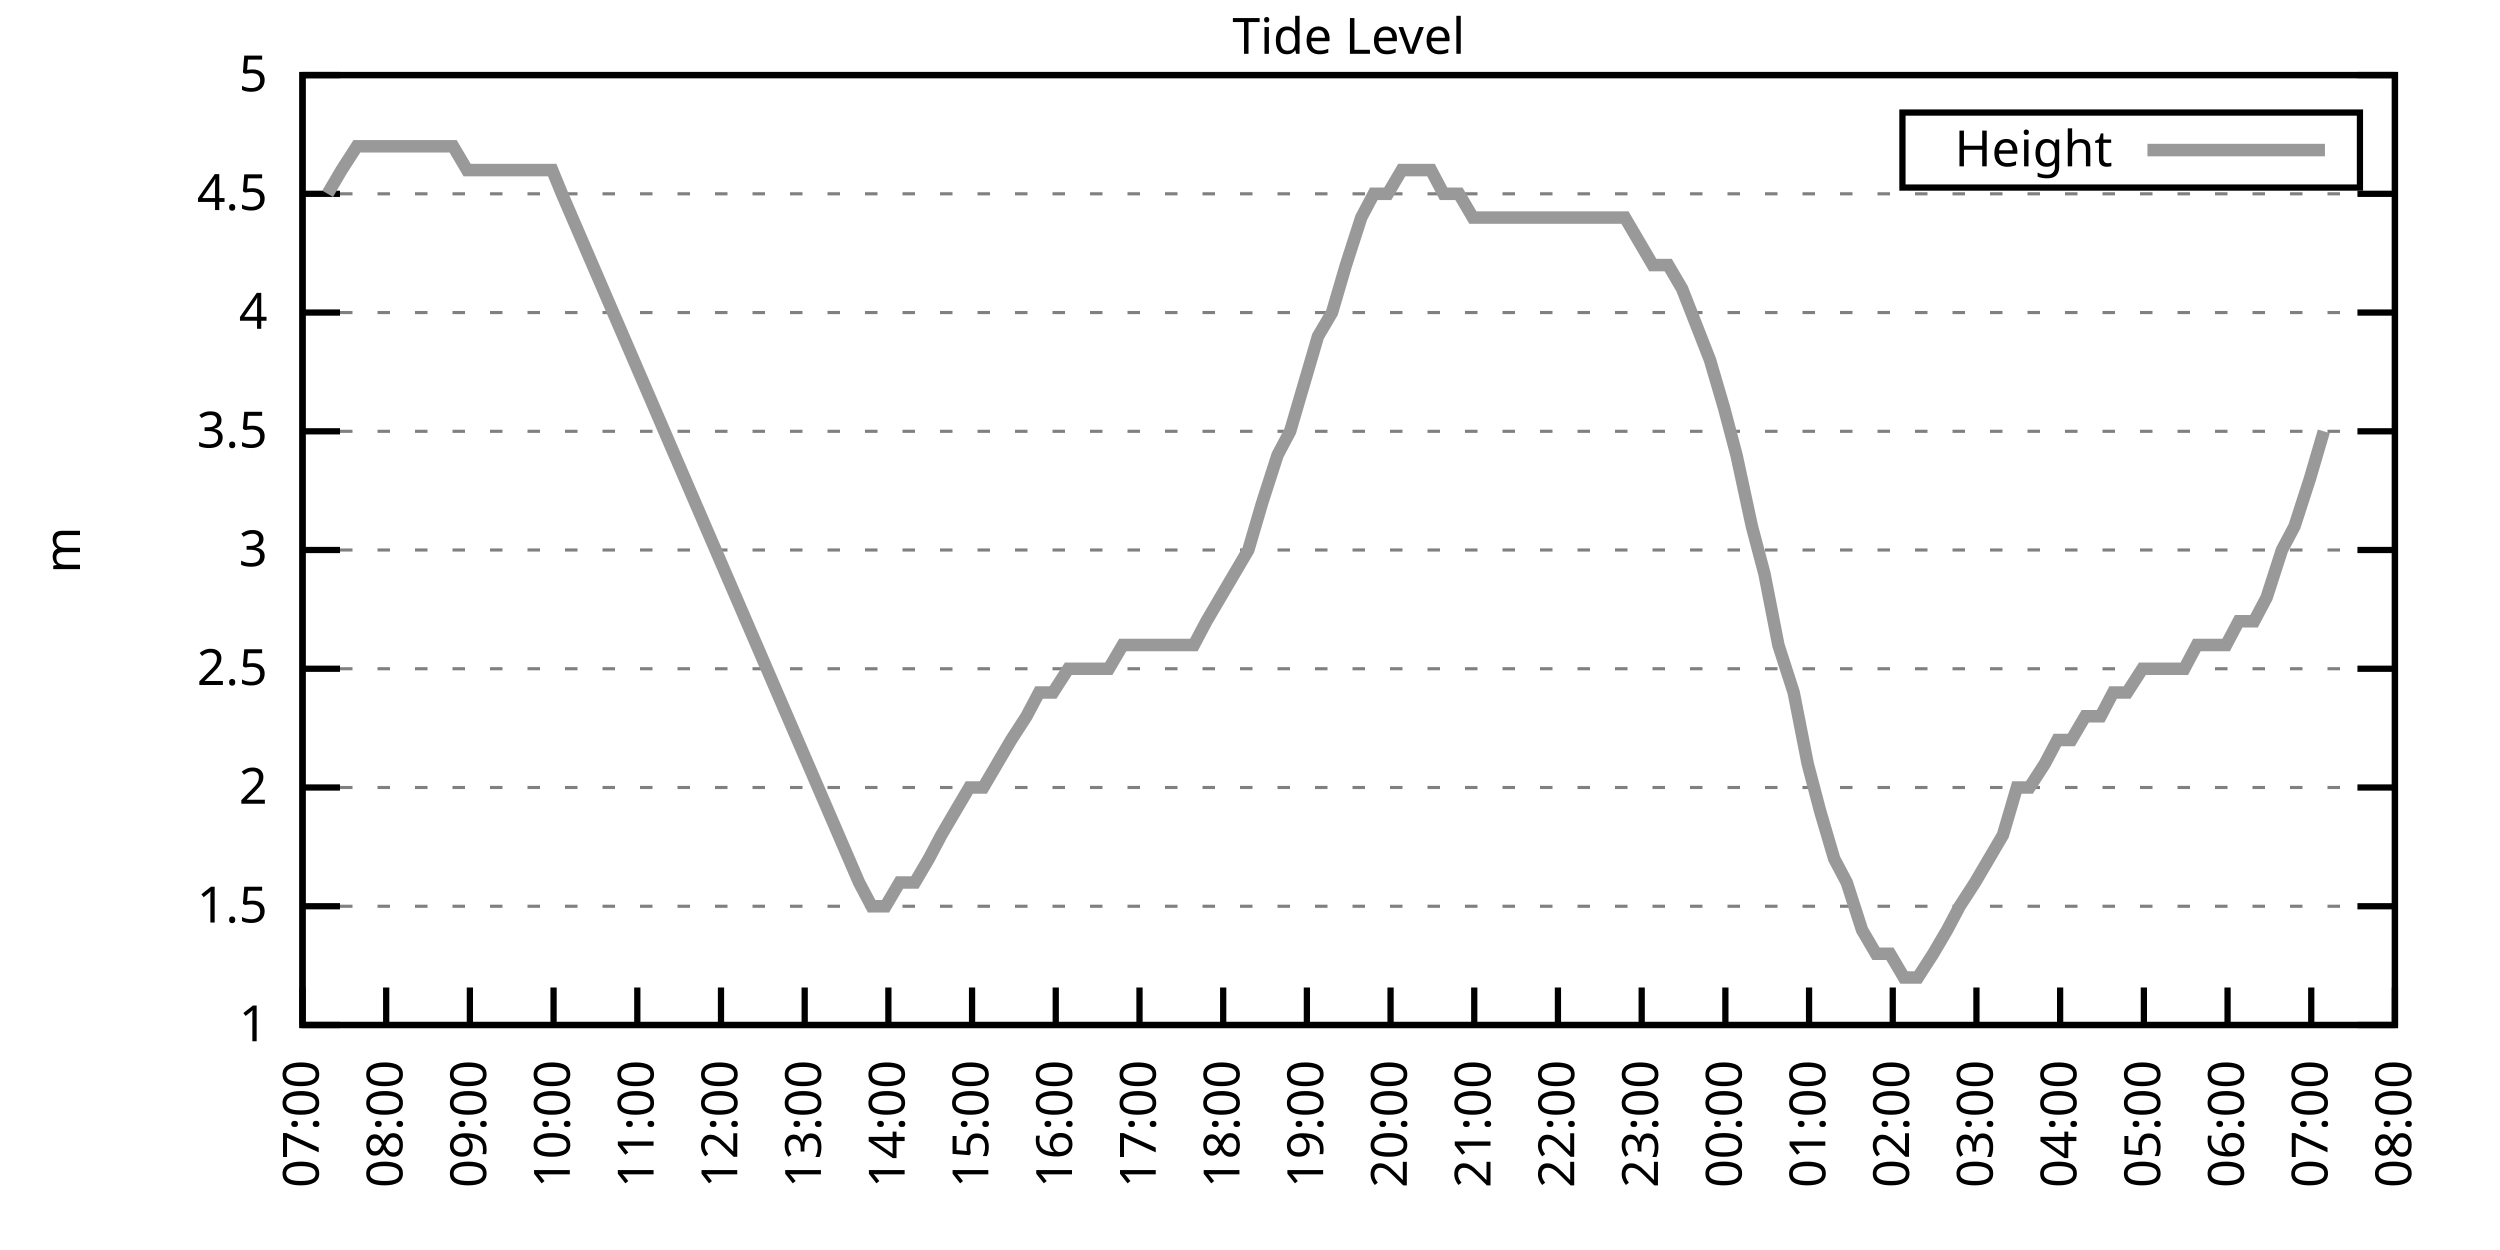
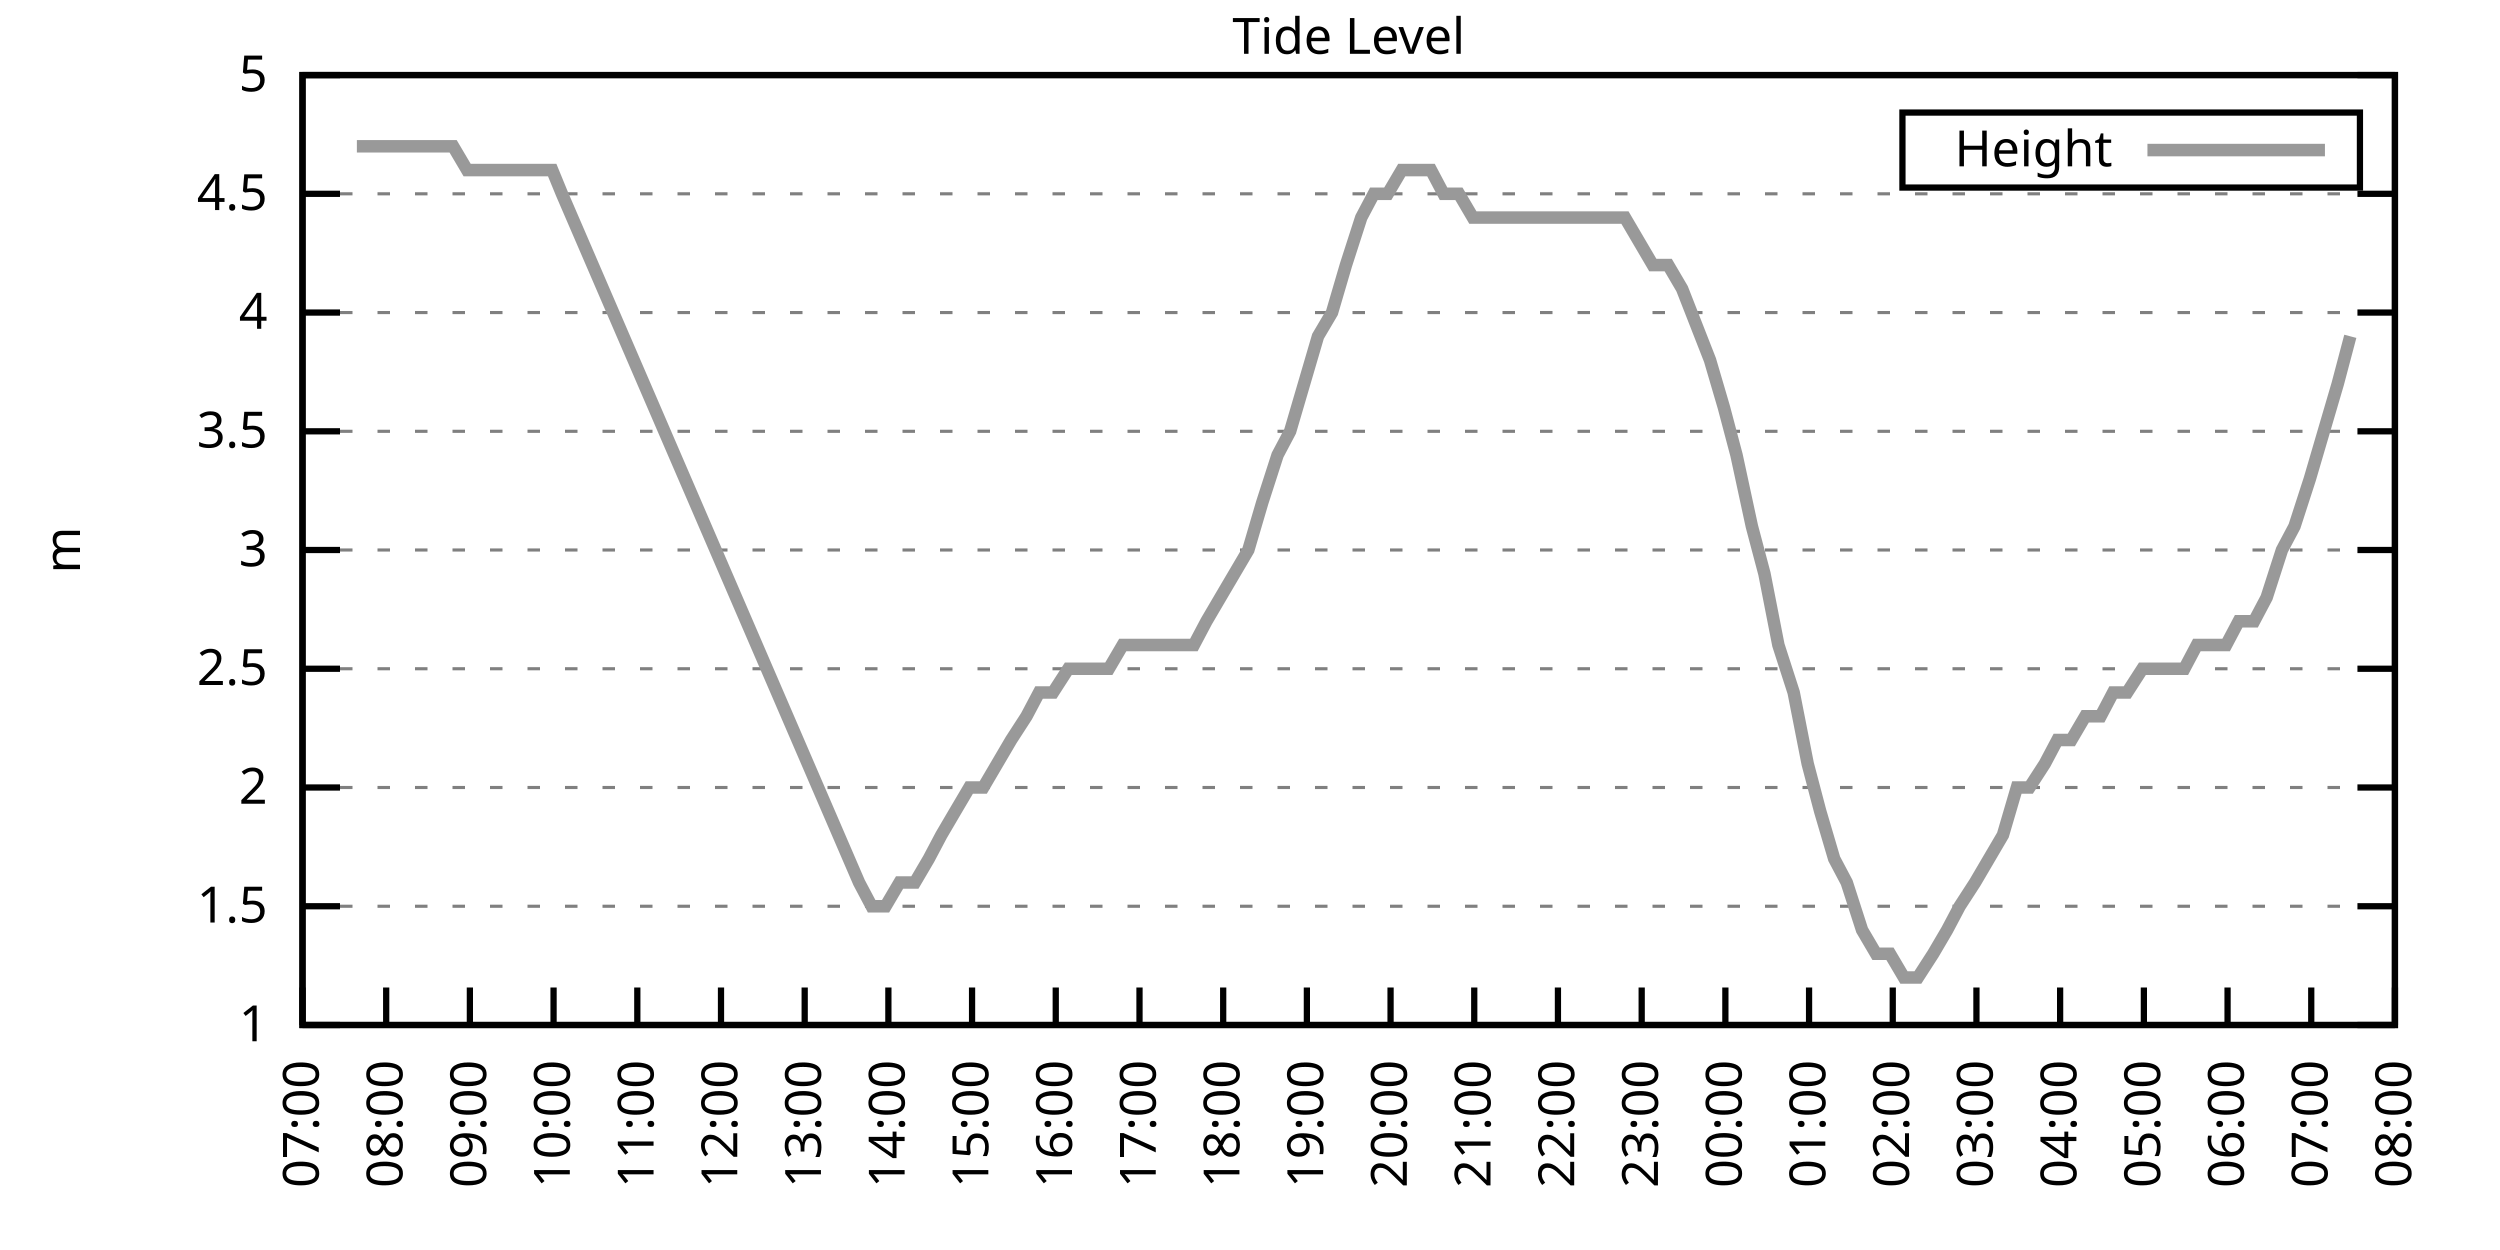
<svg xmlns="http://www.w3.org/2000/svg" xmlns:xlink="http://www.w3.org/1999/xlink" width="400" height="200" viewBox="0 0 400 200">
  <g id="gnuplot_canvas">
    <rect x="0" y="0" width="400" height="200" fill="none" />
    <defs>
      <circle id="gpDot" r="0.5" stroke-width="0.5" stroke="currentColor" />
      <path id="gpPt0" stroke-width="0.333" stroke="currentColor" d="M-1,0 h2 M0,-1 v2" />
      <path id="gpPt1" stroke-width="0.333" stroke="currentColor" d="M-1,-1 L1,1 M1,-1 L-1,1" />
      <path id="gpPt2" stroke-width="0.333" stroke="currentColor" d="M-1,0 L1,0 M0,-1 L0,1 M-1,-1 L1,1 M-1,1 L1,-1" />
      <rect id="gpPt3" stroke-width="0.333" stroke="currentColor" x="-1" y="-1" width="2" height="2" />
      <rect id="gpPt4" stroke-width="0.333" stroke="currentColor" fill="currentColor" x="-1" y="-1" width="2" height="2" />
      <circle id="gpPt5" stroke-width="0.333" stroke="currentColor" cx="0" cy="0" r="1" />
      <use xlink:href="#gpPt5" id="gpPt6" fill="currentColor" stroke="none" />
      <path id="gpPt7" stroke-width="0.333" stroke="currentColor" d="M0,-1.33 L-1.33,0.67 L1.33,0.67 z" />
      <use xlink:href="#gpPt7" id="gpPt8" fill="currentColor" stroke="none" />
      <use xlink:href="#gpPt7" id="gpPt9" stroke="currentColor" transform="rotate(180)" />
      <use xlink:href="#gpPt9" id="gpPt10" fill="currentColor" stroke="none" />
      <use xlink:href="#gpPt3" id="gpPt11" stroke="currentColor" transform="rotate(45)" />
      <use xlink:href="#gpPt11" id="gpPt12" fill="currentColor" stroke="none" />
      <path id="gpPt13" stroke-width="0.333" stroke="currentColor" d="M0,1.330 L1.265,0.411 L0.782,-1.067 L-0.782,-1.076 L-1.265,0.411 z" />
      <use xlink:href="#gpPt13" id="gpPt14" fill="currentColor" stroke="none" />
      <filter id="textbox" filterUnits="objectBoundingBox" x="0" y="0" height="1" width="1">
        <feFlood flood-color="white" flood-opacity="1" result="bgnd" />
        <feComposite in="SourceGraphic" in2="bgnd" operator="atop" />
      </filter>
      <filter id="greybox" filterUnits="objectBoundingBox" x="0" y="0" height="1" width="1">
        <feFlood flood-color="lightgrey" flood-opacity="1" result="grey" />
        <feComposite in="SourceGraphic" in2="grey" operator="atop" />
      </filter>
    </defs>
    <g fill="none" color="white" stroke="currentColor" stroke-width="1.00" stroke-linecap="butt" stroke-linejoin="miter">
</g>
    <g fill="none" color="black" stroke="currentColor" stroke-width="1.00" stroke-linecap="butt" stroke-linejoin="miter">
      <g stroke="none" shape-rendering="crispEdges">
        <polygon fill="rgb(255, 255, 255)" points="48.40,164.00 383.18,164.00 383.18,12.02 48.40,12.02 " />
      </g>
    </g>
    <g fill="none" color="black" stroke="currentColor" stroke-width="1.00" stroke-linecap="butt" stroke-linejoin="miter">
</g>
    <g fill="none" color="black" stroke="black" stroke-width="0.50" stroke-linecap="butt" stroke-linejoin="miter">
</g>
    <g fill="none" color="gray" stroke="currentColor" stroke-width="0.50" stroke-linecap="butt" stroke-linejoin="miter">
      <path stroke="gray" stroke-dasharray="2,4" class="gridline" d="M48.40,164.00 L383.19,164.00  " />
    </g>
    <g fill="none" color="gray" stroke="gray" stroke-width="1.00" stroke-linecap="butt" stroke-linejoin="miter">
</g>
    <g fill="none" color="black" stroke="currentColor" stroke-width="1.00" stroke-linecap="butt" stroke-linejoin="miter">
      <path stroke="black" d="M48.40,164.00 L54.40,164.00 M383.19,164.00 L377.19,164.00  " />
      <g transform="translate(42.80,166.60)" stroke="none" fill="black" font-family="Sans" font-size="8.00" text-anchor="end">
        <text>
          <tspan font-family="Sans"> 1</tspan>
        </text>
      </g>
    </g>
    <g fill="none" color="black" stroke="currentColor" stroke-width="1.00" stroke-linecap="butt" stroke-linejoin="miter">
</g>
    <g fill="none" color="black" stroke="black" stroke-width="0.50" stroke-linecap="butt" stroke-linejoin="miter">
</g>
    <g fill="none" color="gray" stroke="currentColor" stroke-width="0.50" stroke-linecap="butt" stroke-linejoin="miter">
      <path stroke="gray" stroke-dasharray="2,4" class="gridline" d="M48.40,145.00 L383.19,145.00  " />
    </g>
    <g fill="none" color="gray" stroke="gray" stroke-width="1.00" stroke-linecap="butt" stroke-linejoin="miter">
</g>
    <g fill="none" color="black" stroke="currentColor" stroke-width="1.00" stroke-linecap="butt" stroke-linejoin="miter">
      <path stroke="black" d="M48.40,145.00 L54.40,145.00 M383.19,145.00 L377.19,145.00  " />
      <g transform="translate(42.80,147.60)" stroke="none" fill="black" font-family="Sans" font-size="8.00" text-anchor="end">
        <text>
          <tspan font-family="Sans"> 1.5</tspan>
        </text>
      </g>
    </g>
    <g fill="none" color="black" stroke="currentColor" stroke-width="1.00" stroke-linecap="butt" stroke-linejoin="miter">
</g>
    <g fill="none" color="black" stroke="black" stroke-width="0.50" stroke-linecap="butt" stroke-linejoin="miter">
</g>
    <g fill="none" color="gray" stroke="currentColor" stroke-width="0.50" stroke-linecap="butt" stroke-linejoin="miter">
      <path stroke="gray" stroke-dasharray="2,4" class="gridline" d="M48.40,126.00 L383.19,126.00  " />
    </g>
    <g fill="none" color="gray" stroke="gray" stroke-width="1.00" stroke-linecap="butt" stroke-linejoin="miter">
</g>
    <g fill="none" color="black" stroke="currentColor" stroke-width="1.00" stroke-linecap="butt" stroke-linejoin="miter">
      <path stroke="black" d="M48.40,126.00 L54.40,126.00 M383.19,126.00 L377.19,126.00  " />
      <g transform="translate(42.80,128.60)" stroke="none" fill="black" font-family="Sans" font-size="8.00" text-anchor="end">
        <text>
          <tspan font-family="Sans"> 2</tspan>
        </text>
      </g>
    </g>
    <g fill="none" color="black" stroke="currentColor" stroke-width="1.00" stroke-linecap="butt" stroke-linejoin="miter">
</g>
    <g fill="none" color="black" stroke="black" stroke-width="0.50" stroke-linecap="butt" stroke-linejoin="miter">
</g>
    <g fill="none" color="gray" stroke="currentColor" stroke-width="0.50" stroke-linecap="butt" stroke-linejoin="miter">
      <path stroke="gray" stroke-dasharray="2,4" class="gridline" d="M48.40,107.00 L383.19,107.00  " />
    </g>
    <g fill="none" color="gray" stroke="gray" stroke-width="1.00" stroke-linecap="butt" stroke-linejoin="miter">
</g>
    <g fill="none" color="black" stroke="currentColor" stroke-width="1.00" stroke-linecap="butt" stroke-linejoin="miter">
      <path stroke="black" d="M48.40,107.00 L54.40,107.00 M383.19,107.00 L377.19,107.00  " />
      <g transform="translate(42.80,109.60)" stroke="none" fill="black" font-family="Sans" font-size="8.00" text-anchor="end">
        <text>
          <tspan font-family="Sans"> 2.5</tspan>
        </text>
      </g>
    </g>
    <g fill="none" color="black" stroke="currentColor" stroke-width="1.00" stroke-linecap="butt" stroke-linejoin="miter">
</g>
    <g fill="none" color="black" stroke="black" stroke-width="0.50" stroke-linecap="butt" stroke-linejoin="miter">
</g>
    <g fill="none" color="gray" stroke="currentColor" stroke-width="0.50" stroke-linecap="butt" stroke-linejoin="miter">
      <path stroke="gray" stroke-dasharray="2,4" class="gridline" d="M48.40,88.00 L383.19,88.00  " />
    </g>
    <g fill="none" color="gray" stroke="gray" stroke-width="1.00" stroke-linecap="butt" stroke-linejoin="miter">
</g>
    <g fill="none" color="black" stroke="currentColor" stroke-width="1.00" stroke-linecap="butt" stroke-linejoin="miter">
      <path stroke="black" d="M48.40,88.00 L54.40,88.00 M383.19,88.00 L377.19,88.00  " />
      <g transform="translate(42.80,90.60)" stroke="none" fill="black" font-family="Sans" font-size="8.00" text-anchor="end">
        <text>
          <tspan font-family="Sans"> 3</tspan>
        </text>
      </g>
    </g>
    <g fill="none" color="black" stroke="currentColor" stroke-width="1.00" stroke-linecap="butt" stroke-linejoin="miter">
</g>
    <g fill="none" color="black" stroke="black" stroke-width="0.50" stroke-linecap="butt" stroke-linejoin="miter">
</g>
    <g fill="none" color="gray" stroke="currentColor" stroke-width="0.50" stroke-linecap="butt" stroke-linejoin="miter">
      <path stroke="gray" stroke-dasharray="2,4" class="gridline" d="M48.40,69.01 L383.19,69.01  " />
    </g>
    <g fill="none" color="gray" stroke="gray" stroke-width="1.00" stroke-linecap="butt" stroke-linejoin="miter">
</g>
    <g fill="none" color="black" stroke="currentColor" stroke-width="1.00" stroke-linecap="butt" stroke-linejoin="miter">
      <path stroke="black" d="M48.40,69.01 L54.40,69.01 M383.19,69.01 L377.19,69.01  " />
      <g transform="translate(42.80,71.61)" stroke="none" fill="black" font-family="Sans" font-size="8.00" text-anchor="end">
        <text>
          <tspan font-family="Sans"> 3.5</tspan>
        </text>
      </g>
    </g>
    <g fill="none" color="black" stroke="currentColor" stroke-width="1.00" stroke-linecap="butt" stroke-linejoin="miter">
</g>
    <g fill="none" color="black" stroke="black" stroke-width="0.50" stroke-linecap="butt" stroke-linejoin="miter">
</g>
    <g fill="none" color="gray" stroke="currentColor" stroke-width="0.50" stroke-linecap="butt" stroke-linejoin="miter">
      <path stroke="gray" stroke-dasharray="2,4" class="gridline" d="M48.40,50.01 L383.19,50.01  " />
    </g>
    <g fill="none" color="gray" stroke="gray" stroke-width="1.00" stroke-linecap="butt" stroke-linejoin="miter">
</g>
    <g fill="none" color="black" stroke="currentColor" stroke-width="1.00" stroke-linecap="butt" stroke-linejoin="miter">
      <path stroke="black" d="M48.40,50.01 L54.40,50.01 M383.19,50.01 L377.19,50.01  " />
      <g transform="translate(42.80,52.61)" stroke="none" fill="black" font-family="Sans" font-size="8.00" text-anchor="end">
        <text>
          <tspan font-family="Sans"> 4</tspan>
        </text>
      </g>
    </g>
    <g fill="none" color="black" stroke="currentColor" stroke-width="1.00" stroke-linecap="butt" stroke-linejoin="miter">
</g>
    <g fill="none" color="black" stroke="black" stroke-width="0.50" stroke-linecap="butt" stroke-linejoin="miter">
</g>
    <g fill="none" color="gray" stroke="currentColor" stroke-width="0.50" stroke-linecap="butt" stroke-linejoin="miter">
      <path stroke="gray" stroke-dasharray="2,4" class="gridline" d="M48.40,31.01 L383.19,31.01  " />
    </g>
    <g fill="none" color="gray" stroke="gray" stroke-width="1.00" stroke-linecap="butt" stroke-linejoin="miter">
</g>
    <g fill="none" color="black" stroke="currentColor" stroke-width="1.00" stroke-linecap="butt" stroke-linejoin="miter">
      <path stroke="black" d="M48.40,31.01 L54.40,31.01 M383.19,31.01 L377.19,31.01  " />
      <g transform="translate(42.80,33.61)" stroke="none" fill="black" font-family="Sans" font-size="8.00" text-anchor="end">
        <text>
          <tspan font-family="Sans"> 4.5</tspan>
        </text>
      </g>
    </g>
    <g fill="none" color="black" stroke="currentColor" stroke-width="1.00" stroke-linecap="butt" stroke-linejoin="miter">
</g>
    <g fill="none" color="black" stroke="black" stroke-width="0.50" stroke-linecap="butt" stroke-linejoin="miter">
</g>
    <g fill="none" color="gray" stroke="currentColor" stroke-width="0.50" stroke-linecap="butt" stroke-linejoin="miter">
      <path stroke="gray" stroke-dasharray="2,4" class="gridline" d="M48.40,12.01 L383.19,12.01  " />
    </g>
    <g fill="none" color="gray" stroke="gray" stroke-width="1.00" stroke-linecap="butt" stroke-linejoin="miter">
</g>
    <g fill="none" color="black" stroke="currentColor" stroke-width="1.00" stroke-linecap="butt" stroke-linejoin="miter">
      <path stroke="black" d="M48.40,12.01 L54.40,12.01 M383.19,12.01 L377.19,12.01  " />
      <g transform="translate(42.80,14.61)" stroke="none" fill="black" font-family="Sans" font-size="8.00" text-anchor="end">
        <text>
          <tspan font-family="Sans"> 5</tspan>
        </text>
      </g>
    </g>
    <g fill="none" color="black" stroke="currentColor" stroke-width="1.00" stroke-linecap="butt" stroke-linejoin="miter">
      <path stroke="black" d="M48.40,164.00 L48.40,158.00  " />
      <g transform="translate(51.00,169.60) rotate(270.00)" stroke="none" fill="black" font-family="Sans" font-size="8.00" text-anchor="end">
        <text>
          <tspan font-family="Sans">07:00</tspan>
        </text>
      </g>
    </g>
    <g fill="none" color="black" stroke="currentColor" stroke-width="1.00" stroke-linecap="butt" stroke-linejoin="miter">
      <path stroke="black" d="M61.79,164.00 L61.79,158.00  " />
      <g transform="translate(64.39,169.60) rotate(270.00)" stroke="none" fill="black" font-family="Sans" font-size="8.00" text-anchor="end">
        <text>
          <tspan font-family="Sans">08:00</tspan>
        </text>
      </g>
    </g>
    <g fill="none" color="black" stroke="currentColor" stroke-width="1.00" stroke-linecap="butt" stroke-linejoin="miter">
      <path stroke="black" d="M75.18,164.00 L75.18,158.00  " />
      <g transform="translate(77.78,169.60) rotate(270.00)" stroke="none" fill="black" font-family="Sans" font-size="8.00" text-anchor="end">
        <text>
          <tspan font-family="Sans">09:00</tspan>
        </text>
      </g>
    </g>
    <g fill="none" color="black" stroke="currentColor" stroke-width="1.00" stroke-linecap="butt" stroke-linejoin="miter">
      <path stroke="black" d="M88.57,164.00 L88.57,158.00  " />
      <g transform="translate(91.17,169.60) rotate(270.00)" stroke="none" fill="black" font-family="Sans" font-size="8.00" text-anchor="end">
        <text>
          <tspan font-family="Sans">10:00</tspan>
        </text>
      </g>
    </g>
    <g fill="none" color="black" stroke="currentColor" stroke-width="1.00" stroke-linecap="butt" stroke-linejoin="miter">
      <path stroke="black" d="M101.97,164.00 L101.97,158.00  " />
      <g transform="translate(104.57,169.60) rotate(270.00)" stroke="none" fill="black" font-family="Sans" font-size="8.00" text-anchor="end">
        <text>
          <tspan font-family="Sans">11:00</tspan>
        </text>
      </g>
    </g>
    <g fill="none" color="black" stroke="currentColor" stroke-width="1.00" stroke-linecap="butt" stroke-linejoin="miter">
      <path stroke="black" d="M115.36,164.00 L115.36,158.00  " />
      <g transform="translate(117.96,169.60) rotate(270.00)" stroke="none" fill="black" font-family="Sans" font-size="8.00" text-anchor="end">
        <text>
          <tspan font-family="Sans">12:00</tspan>
        </text>
      </g>
    </g>
    <g fill="none" color="black" stroke="currentColor" stroke-width="1.00" stroke-linecap="butt" stroke-linejoin="miter">
      <path stroke="black" d="M128.75,164.00 L128.75,158.00  " />
      <g transform="translate(131.35,169.60) rotate(270.00)" stroke="none" fill="black" font-family="Sans" font-size="8.00" text-anchor="end">
        <text>
          <tspan font-family="Sans">13:00</tspan>
        </text>
      </g>
    </g>
    <g fill="none" color="black" stroke="currentColor" stroke-width="1.00" stroke-linecap="butt" stroke-linejoin="miter">
      <path stroke="black" d="M142.14,164.00 L142.14,158.00  " />
      <g transform="translate(144.74,169.60) rotate(270.00)" stroke="none" fill="black" font-family="Sans" font-size="8.00" text-anchor="end">
        <text>
          <tspan font-family="Sans">14:00</tspan>
        </text>
      </g>
    </g>
    <g fill="none" color="black" stroke="currentColor" stroke-width="1.00" stroke-linecap="butt" stroke-linejoin="miter">
      <path stroke="black" d="M155.53,164.00 L155.53,158.00  " />
      <g transform="translate(158.13,169.60) rotate(270.00)" stroke="none" fill="black" font-family="Sans" font-size="8.00" text-anchor="end">
        <text>
          <tspan font-family="Sans">15:00</tspan>
        </text>
      </g>
    </g>
    <g fill="none" color="black" stroke="currentColor" stroke-width="1.00" stroke-linecap="butt" stroke-linejoin="miter">
      <path stroke="black" d="M168.92,164.00 L168.92,158.00  " />
      <g transform="translate(171.52,169.60) rotate(270.00)" stroke="none" fill="black" font-family="Sans" font-size="8.00" text-anchor="end">
        <text>
          <tspan font-family="Sans">16:00</tspan>
        </text>
      </g>
    </g>
    <g fill="none" color="black" stroke="currentColor" stroke-width="1.00" stroke-linecap="butt" stroke-linejoin="miter">
      <path stroke="black" d="M182.32,164.00 L182.32,158.00  " />
      <g transform="translate(184.92,169.60) rotate(270.00)" stroke="none" fill="black" font-family="Sans" font-size="8.00" text-anchor="end">
        <text>
          <tspan font-family="Sans">17:00</tspan>
        </text>
      </g>
    </g>
    <g fill="none" color="black" stroke="currentColor" stroke-width="1.00" stroke-linecap="butt" stroke-linejoin="miter">
      <path stroke="black" d="M195.71,164.00 L195.71,158.00  " />
      <g transform="translate(198.31,169.60) rotate(270.00)" stroke="none" fill="black" font-family="Sans" font-size="8.00" text-anchor="end">
        <text>
          <tspan font-family="Sans">18:00</tspan>
        </text>
      </g>
    </g>
    <g fill="none" color="black" stroke="currentColor" stroke-width="1.00" stroke-linecap="butt" stroke-linejoin="miter">
      <path stroke="black" d="M209.10,164.00 L209.10,158.00  " />
      <g transform="translate(211.70,169.60) rotate(270.00)" stroke="none" fill="black" font-family="Sans" font-size="8.00" text-anchor="end">
        <text>
          <tspan font-family="Sans">19:00</tspan>
        </text>
      </g>
    </g>
    <g fill="none" color="black" stroke="currentColor" stroke-width="1.00" stroke-linecap="butt" stroke-linejoin="miter">
      <path stroke="black" d="M222.49,164.00 L222.49,158.00  " />
      <g transform="translate(225.09,169.60) rotate(270.00)" stroke="none" fill="black" font-family="Sans" font-size="8.00" text-anchor="end">
        <text>
          <tspan font-family="Sans">20:00</tspan>
        </text>
      </g>
    </g>
    <g fill="none" color="black" stroke="currentColor" stroke-width="1.00" stroke-linecap="butt" stroke-linejoin="miter">
      <path stroke="black" d="M235.88,164.00 L235.88,158.00  " />
      <g transform="translate(238.48,169.60) rotate(270.00)" stroke="none" fill="black" font-family="Sans" font-size="8.00" text-anchor="end">
        <text>
          <tspan font-family="Sans">21:00</tspan>
        </text>
      </g>
    </g>
    <g fill="none" color="black" stroke="currentColor" stroke-width="1.00" stroke-linecap="butt" stroke-linejoin="miter">
      <path stroke="black" d="M249.27,164.00 L249.27,158.00  " />
      <g transform="translate(251.87,169.60) rotate(270.00)" stroke="none" fill="black" font-family="Sans" font-size="8.00" text-anchor="end">
        <text>
          <tspan font-family="Sans">22:00</tspan>
        </text>
      </g>
    </g>
    <g fill="none" color="black" stroke="currentColor" stroke-width="1.00" stroke-linecap="butt" stroke-linejoin="miter">
      <path stroke="black" d="M262.67,164.00 L262.67,158.00  " />
      <g transform="translate(265.27,169.60) rotate(270.00)" stroke="none" fill="black" font-family="Sans" font-size="8.00" text-anchor="end">
        <text>
          <tspan font-family="Sans">23:00</tspan>
        </text>
      </g>
    </g>
    <g fill="none" color="black" stroke="currentColor" stroke-width="1.00" stroke-linecap="butt" stroke-linejoin="miter">
      <path stroke="black" d="M276.06,164.00 L276.06,158.00  " />
      <g transform="translate(278.66,169.60) rotate(270.00)" stroke="none" fill="black" font-family="Sans" font-size="8.00" text-anchor="end">
        <text>
          <tspan font-family="Sans">00:00</tspan>
        </text>
      </g>
    </g>
    <g fill="none" color="black" stroke="currentColor" stroke-width="1.00" stroke-linecap="butt" stroke-linejoin="miter">
      <path stroke="black" d="M289.45,164.00 L289.45,158.00  " />
      <g transform="translate(292.05,169.60) rotate(270.00)" stroke="none" fill="black" font-family="Sans" font-size="8.00" text-anchor="end">
        <text>
          <tspan font-family="Sans">01:00</tspan>
        </text>
      </g>
    </g>
    <g fill="none" color="black" stroke="currentColor" stroke-width="1.00" stroke-linecap="butt" stroke-linejoin="miter">
      <path stroke="black" d="M302.84,164.00 L302.84,158.00  " />
      <g transform="translate(305.44,169.60) rotate(270.00)" stroke="none" fill="black" font-family="Sans" font-size="8.00" text-anchor="end">
        <text>
          <tspan font-family="Sans">02:00</tspan>
        </text>
      </g>
    </g>
    <g fill="none" color="black" stroke="currentColor" stroke-width="1.00" stroke-linecap="butt" stroke-linejoin="miter">
      <path stroke="black" d="M316.23,164.00 L316.23,158.00  " />
      <g transform="translate(318.83,169.60) rotate(270.00)" stroke="none" fill="black" font-family="Sans" font-size="8.00" text-anchor="end">
        <text>
          <tspan font-family="Sans">03:00</tspan>
        </text>
      </g>
    </g>
    <g fill="none" color="black" stroke="currentColor" stroke-width="1.00" stroke-linecap="butt" stroke-linejoin="miter">
      <path stroke="black" d="M329.62,164.00 L329.62,158.00  " />
      <g transform="translate(332.22,169.60) rotate(270.00)" stroke="none" fill="black" font-family="Sans" font-size="8.00" text-anchor="end">
        <text>
          <tspan font-family="Sans">04:00</tspan>
        </text>
      </g>
    </g>
    <g fill="none" color="black" stroke="currentColor" stroke-width="1.00" stroke-linecap="butt" stroke-linejoin="miter">
      <path stroke="black" d="M343.02,164.00 L343.02,158.00  " />
      <g transform="translate(345.62,169.60) rotate(270.00)" stroke="none" fill="black" font-family="Sans" font-size="8.00" text-anchor="end">
        <text>
          <tspan font-family="Sans">05:00</tspan>
        </text>
      </g>
    </g>
    <g fill="none" color="black" stroke="currentColor" stroke-width="1.00" stroke-linecap="butt" stroke-linejoin="miter">
      <path stroke="black" d="M356.41,164.00 L356.41,158.00  " />
      <g transform="translate(359.01,169.60) rotate(270.00)" stroke="none" fill="black" font-family="Sans" font-size="8.00" text-anchor="end">
        <text>
          <tspan font-family="Sans">06:00</tspan>
        </text>
      </g>
    </g>
    <g fill="none" color="black" stroke="currentColor" stroke-width="1.00" stroke-linecap="butt" stroke-linejoin="miter">
      <path stroke="black" d="M369.80,164.00 L369.80,158.00  " />
      <g transform="translate(372.40,169.60) rotate(270.00)" stroke="none" fill="black" font-family="Sans" font-size="8.00" text-anchor="end">
        <text>
          <tspan font-family="Sans">07:00</tspan>
        </text>
      </g>
    </g>
    <g fill="none" color="black" stroke="currentColor" stroke-width="1.00" stroke-linecap="butt" stroke-linejoin="miter">
      <path stroke="black" d="M383.19,164.00 L383.19,158.00  " />
      <g transform="translate(385.79,169.60) rotate(270.00)" stroke="none" fill="black" font-family="Sans" font-size="8.00" text-anchor="end">
        <text>
          <tspan font-family="Sans">08:00</tspan>
        </text>
      </g>
    </g>
    <g fill="none" color="black" stroke="currentColor" stroke-width="1.00" stroke-linecap="butt" stroke-linejoin="miter">
</g>
    <g fill="none" color="black" stroke="currentColor" stroke-width="1.00" stroke-linecap="butt" stroke-linejoin="miter">
      <path stroke="black" d="M48.40,12.01 L48.40,164.00 L383.19,164.00 L383.19,12.01 L48.40,12.01 Z  " />
    </g>
    <g fill="none" color="black" stroke="currentColor" stroke-width="1.00" stroke-linecap="butt" stroke-linejoin="miter">
</g>
    <g fill="none" color="black" stroke="currentColor" stroke-width="1.00" stroke-linecap="butt" stroke-linejoin="miter">
      <path stroke="black" d="M304.39,30.01 L304.39,18.01 L377.59,18.01 L377.59,30.01 L304.39,30.01 Z  " />
    </g>
    <g id="Tide_level_plot_1">
      <g fill="none" color="white" stroke="black" stroke-width="2.00" stroke-linecap="butt" stroke-linejoin="miter">
</g>
      <g fill="none" color="black" stroke="currentColor" stroke-width="2.00" stroke-linecap="butt" stroke-linejoin="miter">
        <g transform="translate(337.99,26.61)" stroke="none" fill="black" font-family="Sans" font-size="8.00" text-anchor="end">
          <text>
            <tspan font-family="Sans">Height</tspan>
          </text>
        </g>
      </g>
      <g fill="none" color="black" stroke="currentColor" stroke-width="2.00" stroke-linecap="butt" stroke-linejoin="miter">
-         <path stroke="rgb(153, 153, 153)" d="M343.59,24.01 L371.99,24.01 M52.42,31.01 L54.65,27.21 L57.10,23.41 L59.11,23.41 L61.35,23.41 L63.58,23.41   L66.03,23.41 L68.26,23.41 L70.50,23.41 L72.50,23.41 L74.74,27.21 L76.97,27.21 L79.20,27.21 L81.43,27.21   L83.66,27.21 L86.12,27.21 L88.35,27.21 L89.91,31.01 L137.45,141.20 L139.46,145.00 L141.69,145.00 L143.93,141.20   L146.38,141.20 L148.61,137.40 L150.62,133.60 L152.85,129.80 L155.09,126.00 L157.32,126.00 L159.55,122.20 L161.78,118.40   L164.24,114.60 L166.25,110.80 L168.48,110.80 L170.93,107.00 L172.94,107.00 L175.17,107.00 L177.41,107.00 L179.64,103.20   L181.87,103.20 L184.10,103.20 L186.56,103.20 L188.57,103.20 L191.02,103.20 L193.03,99.40 L195.26,95.60 L199.73,88.00   L201.96,80.41 L204.41,72.81 L206.42,69.01 L208.65,61.41 L210.88,53.81 L213.12,50.01 L215.35,42.41 L217.80,34.81   L219.81,31.01 L222.04,31.01 L224.28,27.21 L226.51,27.21 L228.96,27.21 L230.97,31.01 L233.43,31.01 L235.66,34.81   L237.89,34.81 L240.12,34.81 L242.13,34.81 L244.59,34.81 L246.60,34.81 L249.05,34.81 L251.28,34.81 L253.51,34.81   L255.52,34.81 L257.98,34.81 L259.99,34.81 L262.22,38.61 L264.45,42.41 L266.91,42.41 L269.14,46.21 L273.60,57.61   L275.83,65.21 L277.84,72.81 L280.30,84.21 L282.31,91.80 L284.54,103.20 L286.99,110.80 L289.23,122.20 L291.23,129.80   L293.47,137.40 L295.48,141.20 L297.93,148.80 L300.16,152.60 L302.39,152.60 L304.63,156.40 L306.86,156.40 L309.31,152.60   L311.54,148.80 L313.55,145.00 L316.01,141.20 L318.24,137.40 L320.47,133.60 L322.70,126.00 L324.71,126.00 L327.17,122.20   L329.18,118.40 L331.41,118.40 L333.64,114.60 L336.10,114.60 L338.10,110.80 L340.34,110.80 L342.79,107.00 L345.02,107.00   L347.03,107.00 L349.49,107.00 L351.50,103.20 L356.18,103.20 L358.19,99.40 L360.65,99.40 L362.66,95.60 L365.11,88.00   L367.12,84.21 L369.58,76.61 L371.81,69.01  " />
+         <path stroke="rgb(153, 153, 153)" d="M343.59,24.01 L371.99,24.01 M57.10,23.41 L59.11,23.41 L61.35,23.41 L63.58,23.41 L66.03,23.41 L68.26,23.41   L70.50,23.41 L72.50,23.41 L74.74,27.21 L76.97,27.21 L79.20,27.21 L81.43,27.21 L83.66,27.21 L86.12,27.21   L88.35,27.21 L89.91,31.01 L137.45,141.20 L139.46,145.00 L141.69,145.00 L143.93,141.20 L146.38,141.20 L148.61,137.40   L150.62,133.60 L152.85,129.80 L155.09,126.00 L157.32,126.00 L159.55,122.20 L161.78,118.40 L164.24,114.60 L166.25,110.80   L168.48,110.80 L170.93,107.00 L172.94,107.00 L175.17,107.00 L177.41,107.00 L179.64,103.20 L181.87,103.20 L184.10,103.20   L186.56,103.20 L188.57,103.20 L191.02,103.20 L193.03,99.40 L195.26,95.60 L199.73,88.00 L201.96,80.41 L204.41,72.81   L206.42,69.01 L208.65,61.41 L210.88,53.81 L213.12,50.01 L215.35,42.41 L217.80,34.81 L219.81,31.01 L222.04,31.01   L224.28,27.21 L226.51,27.21 L228.96,27.21 L230.97,31.01 L233.43,31.01 L235.66,34.81 L237.89,34.81 L240.12,34.81   L242.13,34.81 L244.59,34.81 L246.60,34.81 L249.05,34.81 L251.28,34.81 L253.51,34.81 L255.52,34.81 L257.98,34.81   L259.99,34.81 L262.22,38.61 L264.45,42.41 L266.91,42.41 L269.14,46.21 L273.60,57.61 L275.83,65.21 L277.84,72.81   L280.30,84.21 L282.31,91.80 L284.54,103.20 L286.99,110.80 L289.23,122.20 L291.23,129.80 L293.47,137.40 L295.48,141.20   L297.93,148.80 L300.16,152.60 L302.39,152.60 L304.63,156.40 L306.86,156.40 L309.31,152.60 L311.54,148.80 L313.55,145.00   L316.01,141.20 L318.24,137.40 L320.47,133.60 L322.70,126.00 L324.71,126.00 L327.17,122.20 L329.18,118.40 L331.41,118.40   L333.64,114.60 L336.10,114.60 L338.10,110.80 L340.34,110.80 L342.79,107.00 L345.02,107.00 L347.03,107.00 L349.49,107.00   L351.50,103.20 L356.18,103.20 L358.19,99.40 L360.65,99.40 L362.66,95.60 L365.11,88.00 L367.12,84.21 L369.58,76.61   L371.81,69.01 L374.04,61.41 L376.05,53.81  " />
      </g>
    </g>
    <g fill="none" color="black" stroke="currentColor" stroke-width="2.00" stroke-linecap="butt" stroke-linejoin="miter">
</g>
    <g fill="none" color="black" stroke="black" stroke-width="1.00" stroke-linecap="butt" stroke-linejoin="miter">
</g>
    <g fill="none" color="black" stroke="currentColor" stroke-width="1.00" stroke-linecap="butt" stroke-linejoin="miter">
      <path stroke="black" d="M48.40,12.01 L48.40,164.00 L383.19,164.00 L383.19,12.01 L48.40,12.01 Z  " />
      <g transform="translate(12.80,88.01) rotate(270.00)" stroke="none" fill="black" font-family="Sans" font-size="8.00" text-anchor="middle">
        <text>
          <tspan font-family="Sans">m</tspan>
        </text>
      </g>
    </g>
    <g fill="none" color="black" stroke="currentColor" stroke-width="1.00" stroke-linecap="butt" stroke-linejoin="miter">
</g>
    <g fill="none" color="black" stroke="currentColor" stroke-width="1.00" stroke-linecap="butt" stroke-linejoin="miter">
      <g transform="translate(215.79,8.61)" stroke="none" fill="black" font-family="Sans" font-size="8.00" text-anchor="middle">
        <text>
          <tspan font-family="Sans">Tide Level</tspan>
        </text>
      </g>
    </g>
    <g fill="none" color="black" stroke="currentColor" stroke-width="1.00" stroke-linecap="butt" stroke-linejoin="miter">
</g>
  </g>
</svg>
